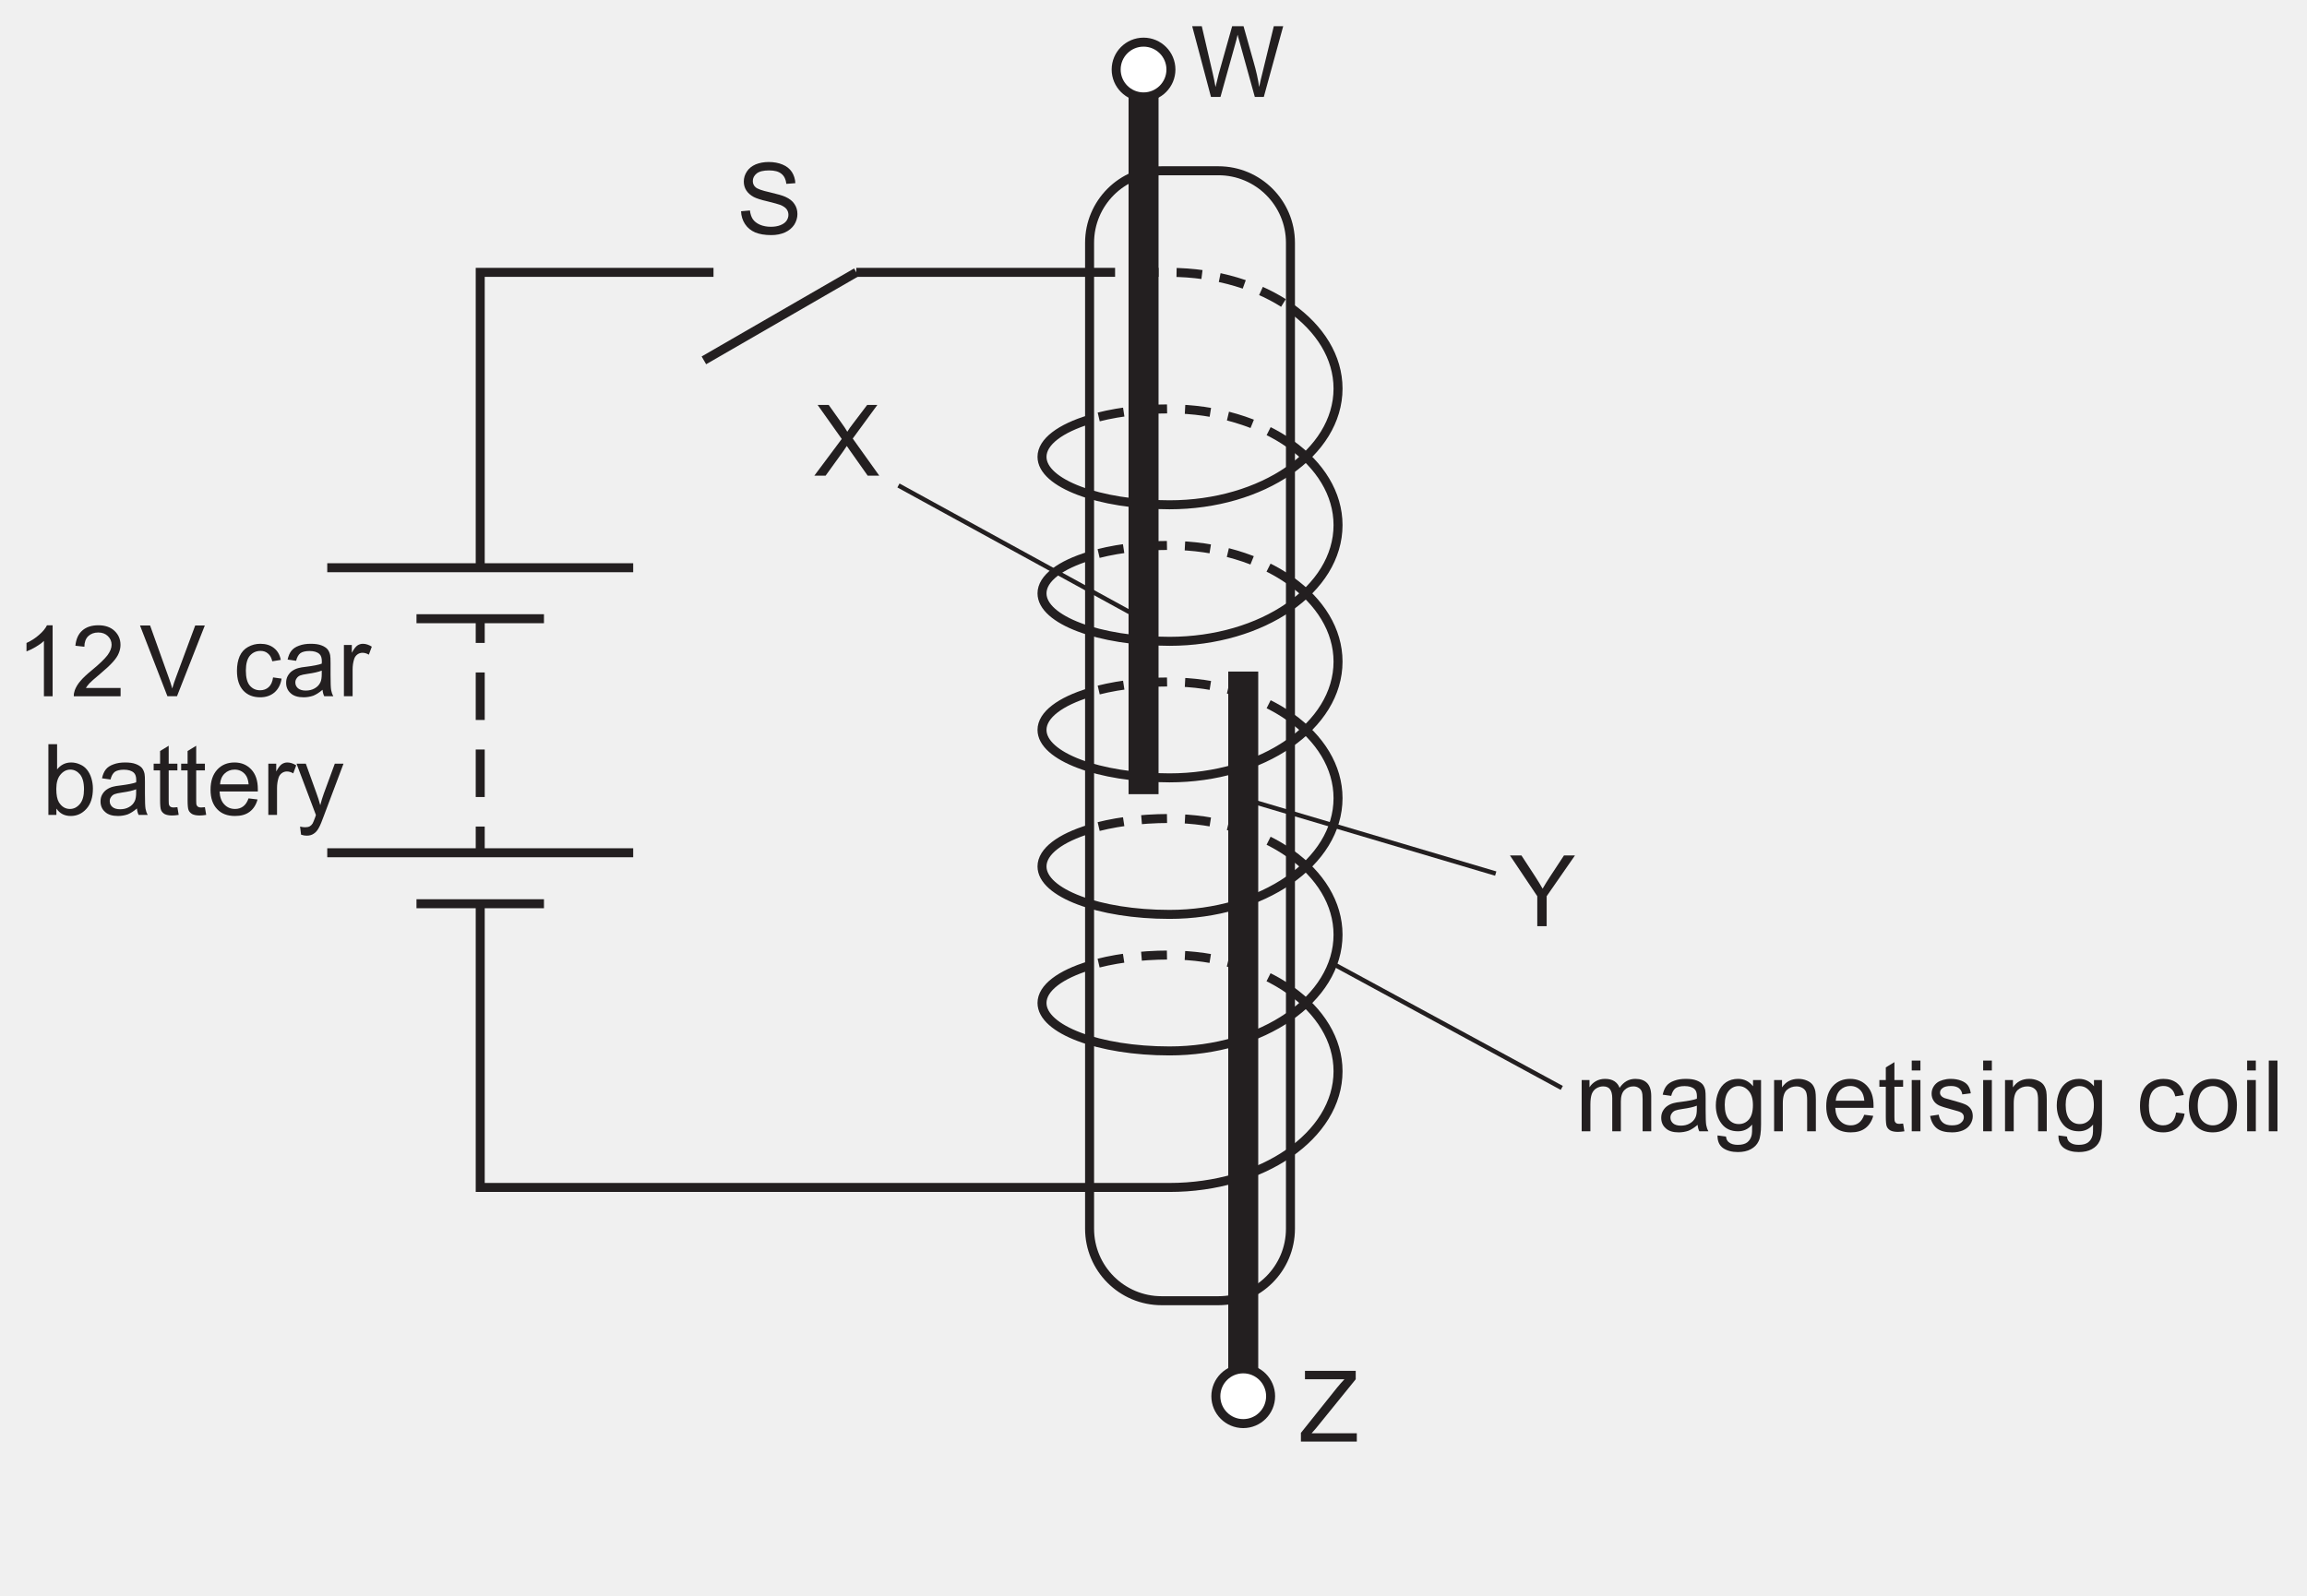
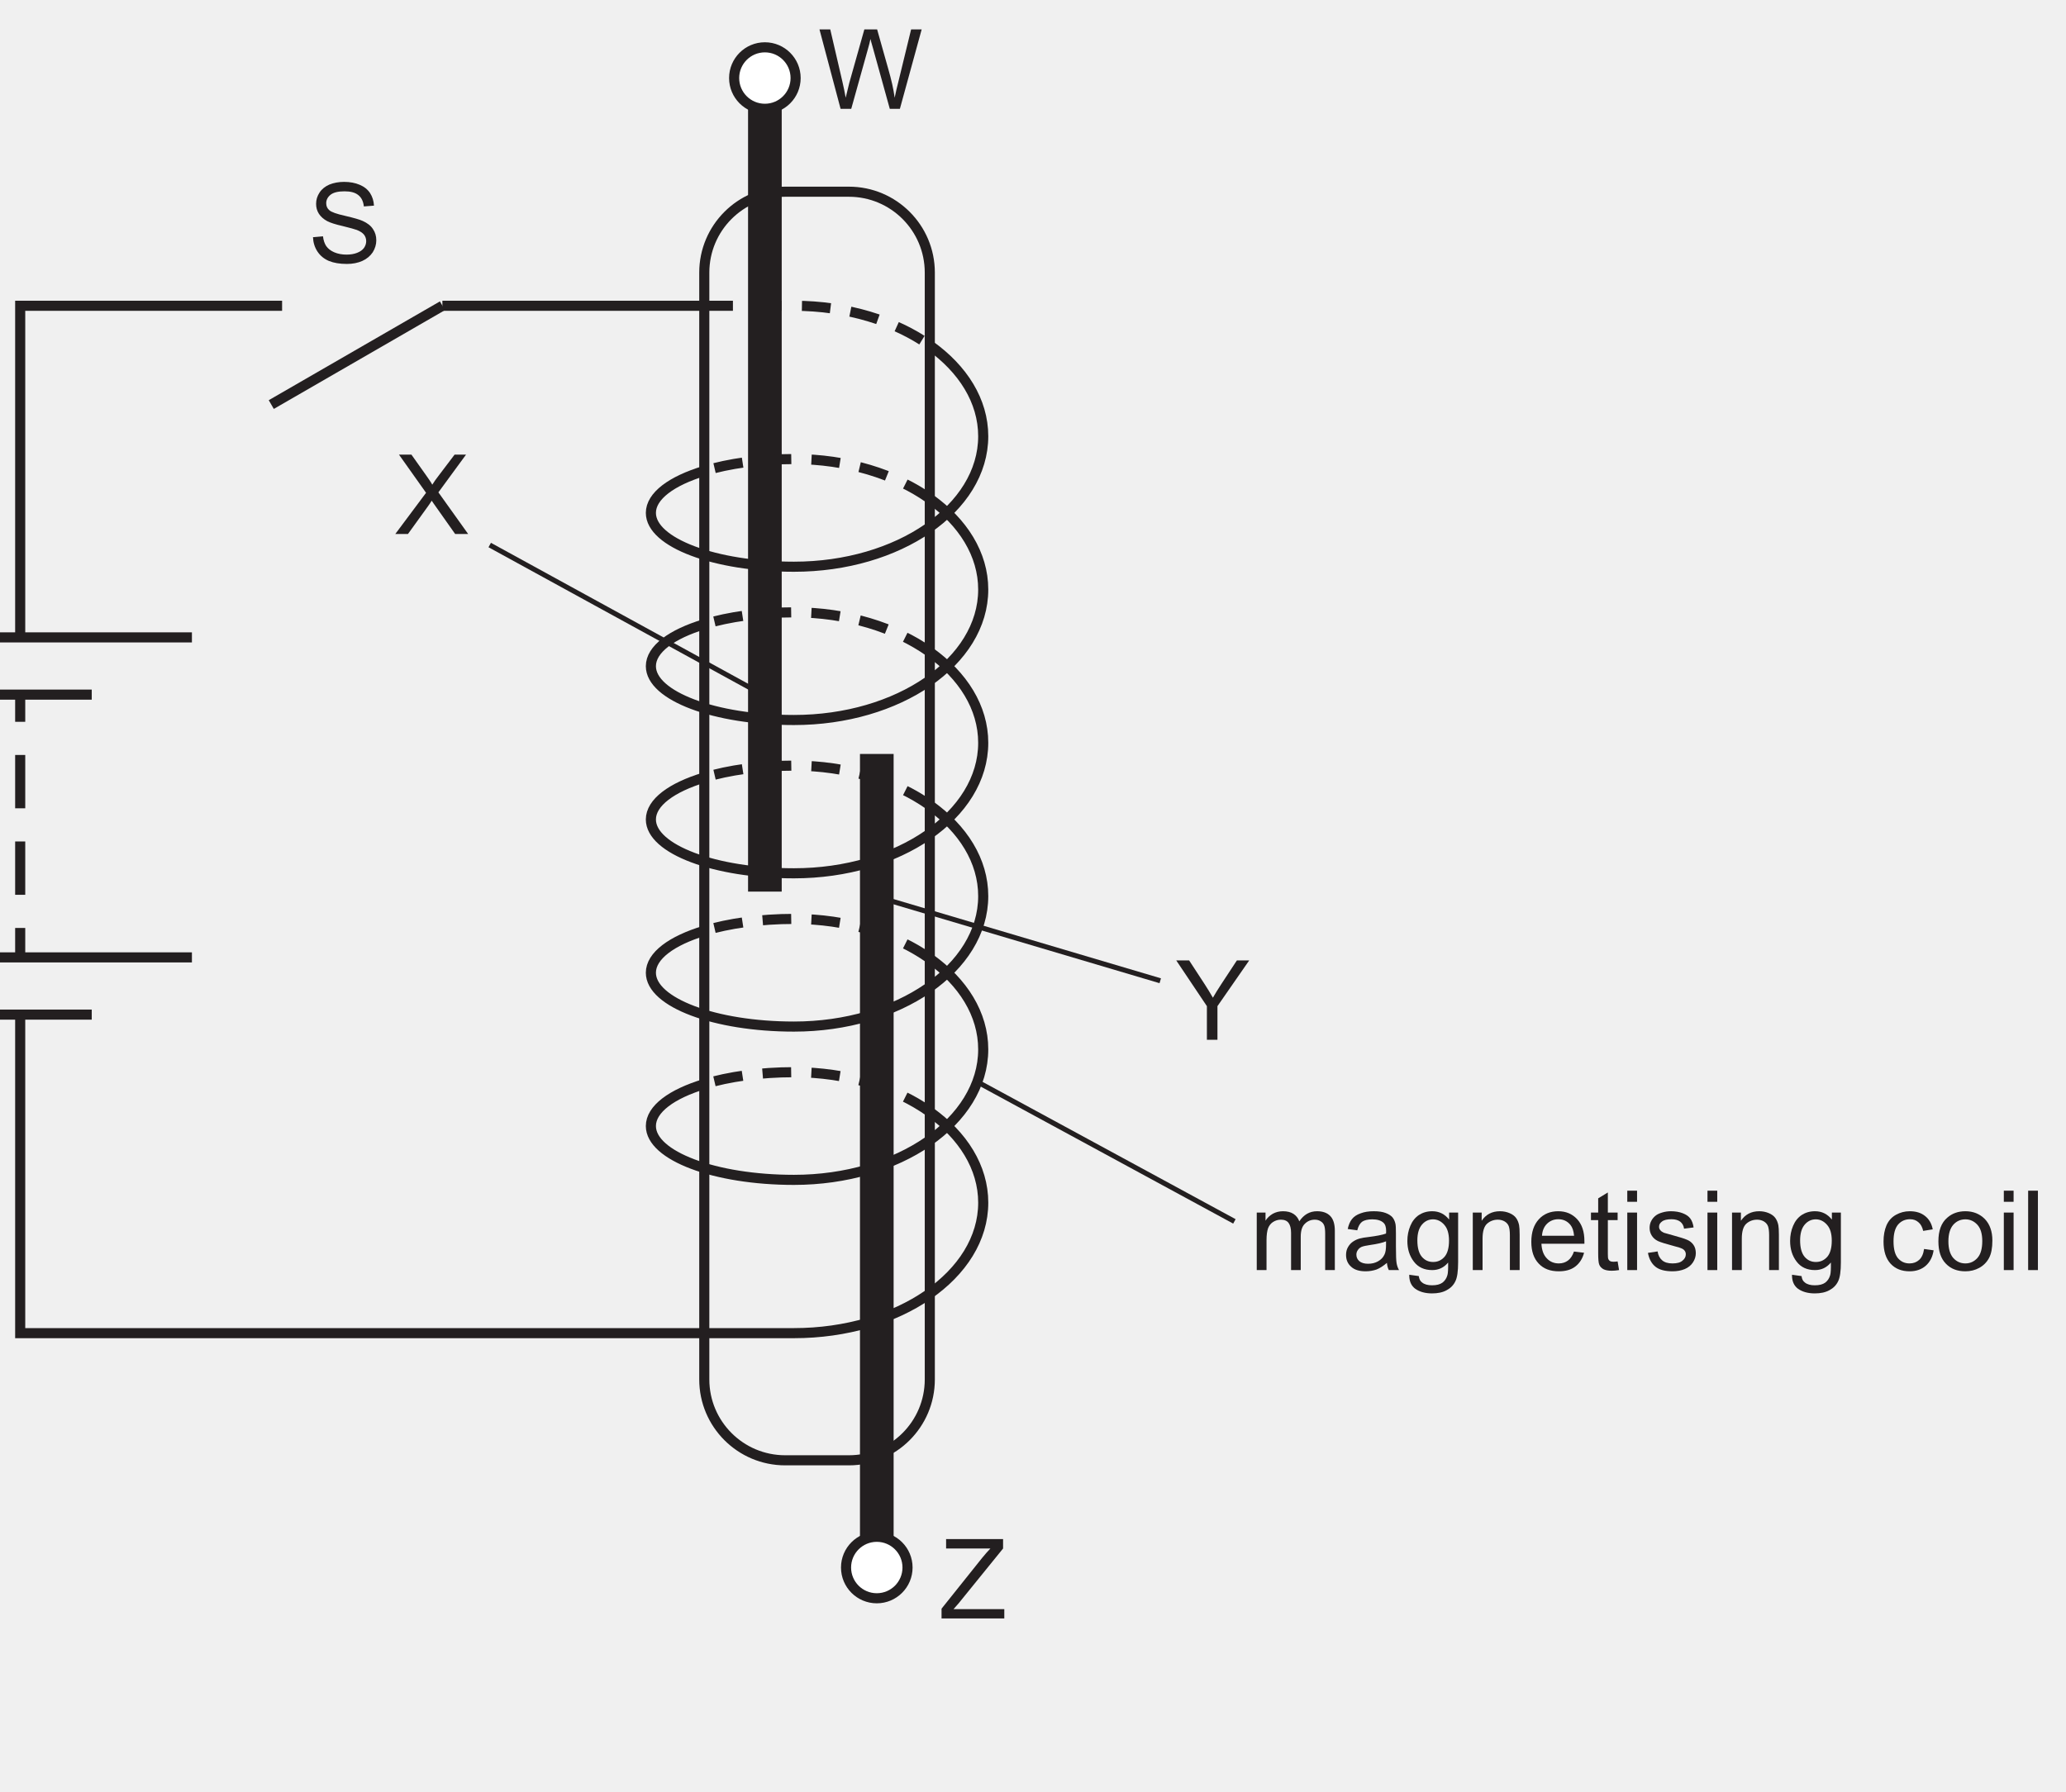
- <svg xmlns="http://www.w3.org/2000/svg" xmlns:xlink="http://www.w3.org/1999/xlink" data-id="0625_2022ON_41_q07_fig7-2" data-width-mm="90.49" data-height-mm="62.61" data-measure="false" data-source="0625/41 ON 2022 p14" version="1.1" width="256.5" height="177.480" viewBox="0 0 256.5 177.480">
+ <svg xmlns="http://www.w3.org/2000/svg" xmlns:xlink="http://www.w3.org/1999/xlink" data-id="0625_2022ON_41_q07_fig7-2" data-width-mm="72.18" data-height-mm="62.61" data-measure="false" data-source="0625/41 ON 2022 p14" version="1.1" width="204.606" height="177.480" viewBox="0 0 204.606 177.480">
  <defs>
    <clipPath id="clip_1">
-       <path transform="matrix(1,0,0,-1,-267.499,677.389)" d="M267.5 499.909H524V677.39H267.5Z" />
+       <path transform="matrix(1,0,0,-1,-318.893,677.389)" d="M318.893 499.909H523.500V677.39H318.893Z" />
    </clipPath>
    <clipPath id="clip_2">
-       <path transform="matrix(1,0,0,-1,-267.499,677.389)" d="M0 0H595.276V841.89H0Z" />
+       <path transform="matrix(1,0,0,-1,-318.893,677.389)" d="M0 0H595.276V841.89H0Z" />
    </clipPath>
    <clipPath id="clip_3">
-       <path transform="matrix(1,0,0,-1,-267.499,677.389)" d="M0 0H595.276V841.89H0Z" />
+       <path transform="matrix(1,0,0,-1,-318.893,677.389)" d="M0 0H595.276V841.89H0Z" />
    </clipPath>
    <clipPath id="clip_4">
-       <path transform="matrix(1,0,0,-1,-267.499,677.389)" d="M73.757 513.493H521.52V676.050H73.757Z" />
+       <path transform="matrix(1,0,0,-1,-318.893,677.389)" d="M73.757 513.493H521.52V676.050H73.757Z" />
    </clipPath>
    <clipPath id="clip_5">
-       <path transform="matrix(1,0,0,-1,-267.499,677.389)" d="M73.757 513.493H521.52V676.050H73.757Z" />
+       <path transform="matrix(1,0,0,-1,-318.893,677.389)" d="M73.757 513.493H521.52V676.050H73.757Z" />
    </clipPath>
    <clipPath id="clip_6">
-       <path transform="matrix(1,0,0,-1,-267.499,677.389)" d="M73.757 513.493H521.52V676.050H73.757Z" />
+       <path transform="matrix(1,0,0,-1,-318.893,677.389)" d="M73.757 513.493H521.52V676.050H73.757Z" />
    </clipPath>
    <clipPath id="clip_7">
-       <path transform="matrix(1,0,0,-1,-267.499,677.389)" d="M73.757 513.493H521.52V676.050H73.757Z" />
+       <path transform="matrix(1,0,0,-1,-318.893,677.389)" d="M73.757 513.493H521.52V676.050H73.757Z" />
    </clipPath>
    <clipPath id="clip_8">
-       <path transform="matrix(1,0,0,-1,-267.499,677.389)" d="M73.757 513.493H521.52V676.050H73.757Z" />
+       <path transform="matrix(1,0,0,-1,-318.893,677.389)" d="M73.757 513.493H521.52V676.050H73.757Z" />
    </clipPath>
    <path id="font_9_80" d="M.065 0V.518H.144V.445C.160 .471 .182 .491 .209 .507 .236 .522 .267 .530 .301 .530 .340 .530 .371 .522 .396 .506 .420 .490 .438 .468 .448 .439 .489 .5 .542 .530 .608 .530 .659 .530 .699 .516 .727 .487 .754 .459 .768 .415 .768 .355V0H.681V.326C.681 .361 .678 .387 .672 .402 .666 .418 .656 .430 .641 .439 .626 .449 .609 .454 .588 .454 .552 .454 .522 .441 .498 .417 .473 .393 .461 .354 .461 .301V0H.374V.336C.374 .375 .366 .405 .352 .424 .338 .444 .314 .454 .282 .454 .257 .454 .234 .447 .213 .434 .192 .421 .177 .402 .167 .377 .158 .352 .153 .316 .153 .269V0H.065Z" />
    <path id="font_9_68" d="M.404 .065C.371 .037 .340 .017 .310 .005 .280-.005 .247-.011 .213-.011 .156-.011 .112 .002 .082 .030 .051 .057 .036 .093 .036 .136 .036 .162 .041 .185 .053 .206 .065 .227 .080 .244 .098 .256 .117 .269 .138 .279 .162 .285 .179 .290 .205 .294 .240 .298 .311 .307 .363 .317 .396 .329 .397 .341 .397 .348 .397 .351 .397 .387 .389 .412 .372 .427 .350 .447 .316 .457 .272 .457 .231 .457 .200 .449 .180 .435 .161 .420 .146 .395 .137 .358L.051 .370C.059 .407 .071 .436 .089 .459 .107 .482 .133 .499 .167 .511 .201 .524 .240 .530 .285 .530 .329 .530 .365 .525 .393 .514 .420 .504 .441 .490 .454 .475 .467 .459 .476 .439 .481 .415 .484 .400 .485 .373 .485 .334V.217C.485 .135 .487 .084 .491 .062 .495 .040 .502 .019 .513 0H.421C.412 .018 .406 .040 .404 .065M.396 .259C.365 .246 .317 .235 .253 .226 .217 .221 .191 .215 .176 .209 .161 .202 .150 .193 .142 .180 .133 .168 .129 .154 .129 .139 .129 .115 .138 .096 .156 .080 .174 .065 .200 .057 .234 .057 .268 .057 .298 .064 .324 .079 .351 .094 .370 .114 .382 .140 .392 .160 .396 .189 .396 .227V.259Z" />
    <path id="font_9_74" d="M.049-.042 .135-.054C.138-.081 .148-.100 .165-.112 .186-.129 .216-.137 .254-.137 .295-.137 .326-.129 .348-.113 .370-.096 .385-.074 .393-.044 .398-.026 .400 .010 .399 .068 .361 .022 .313 0 .256 0 .185 0 .129 .025 .090 .077 .051 .128 .032 .190 .032 .262 .032 .311 .041 .357 .059 .399 .076 .440 .102 .473 .136 .496 .170 .518 .210 .530 .256 .530 .318 .530 .368 .505 .408 .455V.518H.489V.070C.489-.010 .481-.068 .464-.101 .448-.135 .422-.162 .386-.181 .350-.201 .306-.210 .254-.210 .193-.210 .143-.196 .104-.169 .066-.141 .048-.099 .049-.042M.122 .268C.122 .200 .136 .151 .163 .119 .190 .088 .223 .073 .264 .073 .305 .073 .338 .088 .366 .119 .393 .150 .407 .199 .407 .265 .407 .328 .393 .376 .364 .408 .336 .440 .302 .457 .263 .457 .224 .457 .190 .441 .163 .409 .136 .377 .122 .330 .122 .268Z" />
    <path id="font_9_81" d="M.065 0V.518H.145V.444C.183 .501 .238 .530 .310 .530 .341 .530 .370 .524 .396 .513 .422 .502 .442 .487 .455 .469 .468 .451 .477 .429 .482 .404 .485 .388 .487 .359 .487 .318V0H.399V.315C.399 .351 .395 .378 .389 .395 .382 .413 .370 .427 .352 .438 .335 .448 .314 .454 .291 .454 .254 .454 .221 .442 .194 .418 .167 .394 .153 .349 .153 .283V0H.065Z" />
    <path id="font_9_72" d="M.420 .167 .511 .156C.497 .103 .470 .061 .432 .032 .393 .002 .343-.011 .283-.011 .207-.011 .147 .011 .103 .058 .058 .105 .036 .170 .036 .254 .036 .342 .059 .409 .104 .458 .148 .506 .207 .530 .278 .530 .348 .530 .404 .506 .448 .459 .492 .412 .514 .346 .514 .260 .514 .255 .514 .247 .514 .237H.127C.130 .180 .146 .136 .175 .106 .204 .075 .240 .060 .284 .060 .316 .060 .343 .069 .366 .086 .389 .103 .407 .130 .420 .167M.132 .309H.421C.417 .353 .406 .385 .388 .407 .360 .441 .324 .458 .279 .458 .239 .458 .205 .444 .177 .417 .150 .390 .135 .354 .132 .309Z" />
    <path id="font_9_87" d="M.257 .078 .270 .000C.245-.004 .223-.006 .204-.006 .172-.006 .147-.001 .129 .008 .112 .018 .099 .031 .092 .048 .085 .064 .082 .099 .082 .151V.450H.017V.518H.082V.646L.169 .699V.518H.257V.450H.169V.146C.169 .121 .170 .105 .174 .098 .177 .091 .182 .085 .189 .081 .196 .077 .206 .075 .219 .075 .229 .075 .241 .076 .257 .078Z" />
    <path id="font_9_76" d="M.066 .615V.715H.154V.615H.066M.066 0V.518H.154V0H.066Z" />
    <path id="font_9_86" d="M.030 .155 .117 .168C.122 .133 .136 .107 .158 .088 .180 .069 .211 .060 .251 .060 .292 .060 .322 .068 .341 .085 .361 .101 .371 .120 .371 .143 .371 .162 .362 .178 .345 .189 .333 .197 .303 .207 .255 .219 .190 .236 .146 .250 .121 .261 .096 .273 .077 .290 .064 .311 .051 .332 .045 .355 .045 .380 .045 .403 .050 .425 .061 .445 .071 .464 .086 .481 .104 .494 .118 .504 .136 .512 .160 .519 .184 .526 .209 .530 .236 .530 .277 .530 .312 .524 .343 .512 .374 .500 .396 .485 .411 .465 .426 .445 .436 .418 .441 .384L.355 .373C.352 .399 .340 .420 .322 .435 .303 .450 .276 .458 .242 .458 .202 .458 .173 .451 .156 .437 .138 .424 .130 .409 .130 .391 .130 .379 .133 .369 .141 .360 .148 .350 .159 .343 .174 .336 .183 .333 .209 .326 .252 .314 .314 .297 .357 .284 .382 .273 .407 .263 .426 .247 .440 .227 .454 .207 .461 .182 .461 .152 .461 .123 .452 .095 .435 .069 .418 .043 .394 .023 .361 .009 .329-.004 .293-.011 .252-.011 .185-.011 .133 .002 .098 .030 .063 .058 .040 .100 .030 .155Z" />
    <path id="font_9_3" d="" />
    <path id="font_9_70" d="M.404 .190 .490 .178C.481 .119 .457 .072 .418 .038 .379 .005 .331-.011 .274-.011 .203-.011 .146 .011 .103 .057 .060 .104 .039 .170 .039 .257 .039 .313 .048 .362 .066 .404 .085 .446 .113 .477 .151 .498 .189 .519 .230 .530 .275 .530 .331 .530 .377 .516 .413 .487 .449 .459 .472 .419 .482 .367L.396 .353C.388 .388 .374 .414 .353 .431 .333 .449 .308 .458 .278 .458 .234 .458 .198 .442 .170 .410 .143 .378 .129 .328 .129 .259 .129 .190 .142 .139 .169 .107 .196 .076 .230 .060 .273 .060 .308 .060 .337 .071 .360 .092 .383 .113 .398 .146 .404 .190Z" />
    <path id="font_9_82" d="M.033 .259C.033 .355 .059 .426 .113 .472 .157 .511 .212 .530 .276 .530 .347 .530 .405 .506 .451 .460 .496 .413 .519 .348 .519 .266 .519 .199 .509 .147 .489 .109 .468 .070 .439 .041 .401 .020 .363-.001 .321-.011 .276-.011 .203-.011 .145 .011 .100 .058 .055 .104 .033 .171 .033 .259M.123 .259C.123 .192 .138 .143 .166 .110 .195 .077 .232 .060 .276 .060 .319 .060 .356 .077 .385 .110 .414 .143 .428 .194 .428 .261 .428 .326 .414 .374 .385 .407 .355 .440 .319 .457 .276 .457 .232 .457 .195 .440 .166 .407 .138 .374 .123 .325 .123 .259Z" />
    <path id="font_9_79" d="M.063 0V.715H.151V0H.063Z" />
-     <path id="font_9_20" d="M.372 0H.284V.560C.263 .539 .235 .519 .201 .499 .167 .479 .136 .464 .108 .454V.539C.158 .562 .201 .590 .237 .623 .274 .655 .300 .687 .315 .718H.372V0Z" />
-     <path id="font_9_21" d="M.503 .084V0H.030C.029 .021 .033 .041 .040 .061 .052 .093 .071 .125 .098 .156 .124 .187 .163 .223 .213 .264 .291 .328 .343 .379 .371 .416 .398 .453 .412 .488 .412 .521 .412 .556 .399 .585 .374 .609 .349 .633 .317 .645 .277 .645 .235 .645 .201 .632 .175 .607 .150 .582 .137 .546 .137 .501L.046 .511C.053 .579 .076 .630 .116 .665 .157 .701 .211 .718 .279 .718 .347 .718 .402 .699 .442 .661 .482 .623 .502 .576 .502 .520 .502 .491 .496 .463 .484 .435 .473 .407 .453 .378 .426 .348 .399 .317 .354 .275 .291 .222 .238 .178 .204 .148 .189 .132 .174 .116 .162 .100 .152 .084H.503Z" />
-     <path id="font_9_57" d="M.281 0 .004 .715H.106L.292 .195C.307 .154 .320 .115 .330 .078 .341 .117 .354 .156 .369 .195L.562 .715H.659L.378 0H.281Z" />
-     <path id="font_9_85" d="M.064 0V.518H.144V.439C.164 .476 .182 .500 .199 .512 .217 .524 .235 .530 .256 .530 .285 .530 .316 .520 .346 .501L.316 .420C.294 .433 .273 .439 .251 .439 .232 .439 .215 .433 .200 .422 .184 .410 .173 .394 .167 .374 .157 .342 .152 .308 .152 .271V0H.064Z" />
-     <path id="font_9_69" d="M.146 0H.065V.715H.153V.460C.190 .506 .237 .530 .295 .530 .327 .530 .357 .523 .385 .510 .414 .498 .437 .480 .456 .456 .474 .433 .489 .405 .499 .372 .509 .339 .515 .304 .515 .267 .515 .178 .493 .109 .449 .061 .405 .012 .352-.011 .291-.011 .229-.011 .181 .013 .146 .064V0M.145 .263C.145 .201 .154 .156 .171 .128 .199 .083 .236 .060 .283 .060 .322 .060 .355 .077 .383 .110 .411 .143 .425 .193 .425 .259 .425 .327 .411 .377 .385 .409 .358 .441 .325 .458 .287 .458 .249 .458 .215 .441 .187 .407 .159 .374 .145 .326 .145 .263Z" />
-     <path id="font_9_92" d="M.062-.200 .052-.118C.071-.123 .088-.125 .102-.125 .122-.125 .137-.122 .149-.116 .161-.109 .170-.100 .178-.088 .183-.080 .192-.058 .205-.023 .206-.018 .209-.011 .212-.001L.016 .518H.110L.218 .218C.232 .180 .245 .140 .256 .098 .266 .138 .278 .177 .292 .216L.403 .518H.491L.293-.008C.272-.065 .256-.105 .244-.126 .229-.155 .211-.177 .190-.190 .170-.204 .146-.210 .118-.210 .101-.210 .082-.207 .062-.200Z" />
    <clipPath id="clip_10">
-       <path transform="matrix(1,0,0,-1,-267.499,677.389)" d="M73.757 513.493H521.52V676.050H73.757Z" />
+       <path transform="matrix(1,0,0,-1,-318.893,677.389)" d="M73.757 513.493H521.52V676.050H73.757Z" />
    </clipPath>
    <path id="font_9_58" d="M.202 0 .012 .715H.109L.218 .246C.229 .197 .240 .148 .248 .100 .266 .176 .277 .220 .280 .232L.416 .715H.531L.633 .353C.659 .263 .678 .179 .689 .100 .698 .145 .710 .197 .725 .255L.837 .715H.932L.736 0H.645L.494 .545C.481 .591 .473 .618 .471 .629 .464 .596 .457 .568 .450 .545L.298 0H.202Z" />
    <path id="font_9_61" d="M.020 0V.088L.386 .546C.412 .578 .437 .606 .460 .630H.061V.715H.574V.630L.172 .134 .128 .084H.585V0H.020Z" />
    <path id="font_9_54" d="M.044 .230 .134 .238C.138 .202 .148 .173 .163 .150 .179 .127 .203 .108 .235 .094 .268 .080 .305 .073 .345 .073 .381 .073 .413 .078 .441 .089 .469 .100 .489 .114 .503 .133 .516 .152 .523 .172 .523 .194 .523 .217 .516 .236 .503 .253 .490 .269 .469 .283 .439 .295 .420 .302 .377 .314 .312 .330 .246 .345 .200 .360 .173 .374 .139 .392 .114 .415 .097 .441 .080 .468 .072 .497 .072 .530 .072 .567 .082 .600 .103 .632 .123 .663 .153 .687 .192 .704 .232 .720 .276 .728 .324 .728 .377 .728 .424 .719 .464 .702 .505 .685 .536 .660 .558 .627 .579 .594 .591 .556 .593 .514L.502 .507C.497 .552 .481 .586 .452 .609 .424 .632 .383 .643 .328 .643 .270 .643 .229 .633 .202 .612 .176 .591 .163 .565 .163 .536 .163 .510 .172 .489 .191 .473 .209 .456 .257 .439 .334 .422 .411 .404 .464 .389 .492 .376 .534 .357 .565 .333 .584 .303 .604 .274 .614 .240 .614 .202 .614 .164 .603 .128 .582 .094 .560 .061 .528 .034 .488 .016 .447-.002 .401-.011 .350-.011 .285-.011 .231-.002 .187 .016 .143 .035 .109 .063 .084 .101 .059 .139 .046 .182 .044 .230Z" />
    <path id="font_9_59" d="M.004 0 .281 .371 .037 .715H.149L.279 .532C.306 .494 .326 .465 .337 .444 .353 .470 .372 .497 .394 .525L.538 .715H.641L.392 .375 .660 0H.543L.363 .255C.353 .269 .342 .284 .332 .300 .316 .275 .304 .257 .297 .248L.118 0H.004Z" />
    <path id="font_9_60" d="M.278 0V.303L.002 .715H.118L.259 .499C.285 .459 .309 .419 .332 .379 .353 .416 .379 .458 .410 .505L.548 .715H.659L.373 .303V0H.278Z" />
  </defs>
  <g clip-path="url(#clip_1)">
    <g clip-path="url(#clip_2)">
      <g clip-path="url(#clip_3)" />
      <g clip-path="url(#clip_4)" />
      <g clip-path="url(#clip_5)">
-         <path transform="matrix(1,0,0,-1,-106.561,7.733)" stroke-width="1" stroke-linecap="butt" stroke-miterlimit="10" stroke-linejoin="miter" fill="none" stroke="#231f20" d="M0 0C0-1.681-1.363-3.045-3.045-3.045-4.726-3.045-6.089-1.681-6.089 0-6.089 1.681-4.726 3.045-3.045 3.045-1.363 3.045 0 1.681 0 0Z" />
-         <path transform="matrix(1,0,0,-1,135.465,144.658)" stroke-width="1" stroke-linecap="butt" stroke-miterlimit="4" stroke-linejoin="miter" fill="none" stroke="#231f20" d="M0 0H-6.31C-10.735 0-14.322 3.587-14.322 8.012V117.655C-14.322 122.08-10.735 125.667-6.31 125.667H0C4.425 125.667 8.012 122.08 8.012 117.655V8.012C8.012 3.587 4.425 0 0 0Z" />
-         <path transform="matrix(1,0,0,-1,-267.499,677.389)" d="M396.31 589.066H392.977V667.066H396.31Z" fill="#231f20" />
-         <path transform="matrix(1,0,0,-1,130.188,7.732)" d="M0 0C0-1.681-1.363-3.045-3.045-3.045-4.726-3.045-6.089-1.681-6.089 0-6.089 1.681-4.726 3.045-3.045 3.045-1.363 3.045 0 1.681 0 0" fill="#ffffff" />
-         <path transform="matrix(1,0,0,-1,130.188,7.732)" stroke-width="1" stroke-linecap="butt" stroke-miterlimit="10" stroke-linejoin="miter" fill="none" stroke="#231f20" d="M0 0C0-1.681-1.363-3.045-3.045-3.045-4.726-3.045-6.089-1.681-6.089 0-6.089 1.681-4.726 3.045-3.045 3.045-1.363 3.045 0 1.681 0 0Z" />
-         <path transform="matrix(1,0,0,-1,-267.499,677.389)" d="M404.06 602.702H407.393V524.702H404.06Z" fill="#231f20" />
-         <path transform="matrix(1,0,0,-1,135.182,155.280)" d="M0 0C0 1.681 1.363 3.045 3.045 3.045 4.726 3.045 6.089 1.681 6.089 0 6.089-1.681 4.726-3.045 3.045-3.045 1.363-3.045 0-1.681 0 0" fill="#ffffff" />
-         <path transform="matrix(1,0,0,-1,135.182,155.280)" stroke-width="1" stroke-linecap="butt" stroke-miterlimit="10" stroke-linejoin="miter" fill="none" stroke="#231f20" d="M0 0C0 1.681 1.363 3.045 3.045 3.045 4.726 3.045 6.089 1.681 6.089 0 6.089-1.681 4.726-3.045 3.045-3.045 1.363-3.045 0-1.681 0 0Z" />
-         <path transform="matrix(1,0,0,-1,121.144,30.290)" stroke-width="1" stroke-linecap="butt" stroke-dasharray="2.835,2" stroke-miterlimit="10" stroke-linejoin="miter" fill="none" stroke="#231f20" d="M0 0H8.877C14.157 0 18.927-1.505 22.335-3.927" />
-         <path transform="matrix(1,0,0,-1,121.143,46.651)" stroke-width="1" stroke-linecap="butt" stroke-miterlimit="10" stroke-linejoin="miter" fill="none" stroke="#231f20" d="M0 0C-3.226-.977-5.289-2.476-5.289-4.156-5.289-7.101 1.053-9.489 8.878-9.489 19.231-9.489 27.624-3.702 27.624 3.436 27.624 6.934 25.609 10.107 22.336 12.434" />
-         <path transform="matrix(1,0,0,-1,143.483,49.405)" stroke-width="1" stroke-linecap="butt" stroke-dasharray="2.835,2" stroke-miterlimit="10" stroke-linejoin="miter" fill="none" stroke="#231f20" d="M0 0C-3.408 2.424-8.18 3.931-13.463 3.931-16.824 3.931-19.912 3.49-22.341 2.754" />
-         <path transform="matrix(1,0,0,-1,121.143,61.835)" stroke-width="1" stroke-linecap="butt" stroke-miterlimit="10" stroke-linejoin="miter" fill="none" stroke="#231f20" d="M0 0C-3.226-.977-5.289-2.476-5.289-4.156-5.289-7.101 1.053-9.489 8.878-9.489 19.231-9.489 27.624-3.702 27.624 3.436 27.624 6.932 25.611 10.104 22.341 12.43" />
-         <path transform="matrix(1,0,0,-1,143.473,64.582)" stroke-width="1" stroke-linecap="butt" stroke-dasharray="2.835,2" stroke-miterlimit="10" stroke-linejoin="miter" fill="none" stroke="#231f20" d="M0 0C-3.407 2.42-8.175 3.924-13.453 3.924-16.814 3.924-19.902 3.483-22.331 2.747" />
-         <path transform="matrix(1,0,0,-1,121.143,77.020)" stroke-width="1" stroke-linecap="butt" stroke-miterlimit="10" stroke-linejoin="miter" fill="none" stroke="#231f20" d="M0 0C-3.226-.977-5.289-2.476-5.289-4.156-5.289-7.101 1.053-9.489 8.878-9.489 19.231-9.489 27.624-3.702 27.624 3.436 27.624 6.936 25.607 10.11 22.331 12.437" />
-         <path transform="matrix(1,0,0,-1,143.483,79.774)" stroke-width="1" stroke-linecap="butt" stroke-dasharray="2.835,2" stroke-miterlimit="10" stroke-linejoin="miter" fill="none" stroke="#231f20" d="M0 0C-3.408 2.424-8.18 3.931-13.463 3.931-16.824 3.931-19.912 3.49-22.341 2.754" />
-         <path transform="matrix(1,0,0,-1,121.143,92.204)" stroke-width="1" stroke-linecap="butt" stroke-miterlimit="10" stroke-linejoin="miter" fill="none" stroke="#231f20" d="M0 0C-3.226-.977-5.289-2.476-5.289-4.156-5.289-7.101 1.053-9.489 8.878-9.489 19.231-9.489 27.624-3.702 27.624 3.436 27.624 6.932 25.611 10.104 22.341 12.43" />
-         <path transform="matrix(1,0,0,-1,143.478,94.955)" stroke-width="1" stroke-linecap="butt" stroke-dasharray="2.835,2" stroke-miterlimit="10" stroke-linejoin="miter" fill="none" stroke="#231f20" d="M0 0C-3.407 2.422-8.178 3.927-13.458 3.927-16.819 3.927-19.907 3.487-22.336 2.751" />
-         <path transform="matrix(1,0,0,-1,121.143,107.389)" stroke-width="1" stroke-linecap="butt" stroke-miterlimit="10" stroke-linejoin="miter" fill="none" stroke="#231f20" d="M0 0C-3.226-.977-5.289-2.476-5.289-4.156-5.289-7.101 1.053-9.489 8.878-9.489 19.231-9.489 27.624-3.702 27.624 3.436 27.624 6.934 25.609 10.107 22.336 12.434" />
-         <path transform="matrix(1,0,0,-1,143.473,110.136)" stroke-width="1" stroke-linecap="butt" stroke-dasharray="2.835,2" stroke-miterlimit="10" stroke-linejoin="miter" fill="none" stroke="#231f20" d="M0 0C-3.407 2.42-8.175 3.924-13.453 3.924-16.814 3.924-19.902 3.483-22.331 2.747" />
-         <path transform="matrix(1,0,0,-1,95.206,30.290)" stroke-width="1" stroke-linecap="butt" stroke-miterlimit="4" stroke-linejoin="miter" fill="none" stroke="#231f20" d="M0 0H25.937" />
-         <path transform="matrix(1,0,0,-1,53.393,63.140)" stroke-width="1" stroke-linecap="butt" stroke-miterlimit="4" stroke-linejoin="miter" fill="none" stroke="#231f20" d="M0 0V32.85H25.937" />
-         <path transform="matrix(1,0,0,-1,70.401,63.140)" stroke-width="1" stroke-linecap="butt" stroke-miterlimit="4" stroke-linejoin="miter" fill="none" stroke="#231f20" d="M0 0H-34.016" />
-         <path transform="matrix(1,0,0,-1,60.480,68.81)" stroke-width="1" stroke-linecap="butt" stroke-miterlimit="4" stroke-linejoin="miter" fill="none" stroke="#231f20" d="M0 0H-14.173" />
-         <path transform="matrix(1,0,0,-1,53.393,100.508)" stroke-width="1" stroke-linecap="butt" stroke-miterlimit="4" stroke-linejoin="miter" fill="none" stroke="#231f20" d="M0 0V-31.554H76.627C86.98-31.554 95.374-25.767 95.374-18.629 95.374-15.13 93.356-11.955 90.08-9.628" />
-         <path transform="matrix(1,0,0,-1,70.401,94.839)" stroke-width="1" stroke-linecap="butt" stroke-miterlimit="4" stroke-linejoin="miter" fill="none" stroke="#231f20" d="M0 0H-34.016" />
-         <path transform="matrix(1,0,0,-1,60.480,100.508)" stroke-width="1" stroke-linecap="butt" stroke-miterlimit="4" stroke-linejoin="miter" fill="none" stroke="#231f20" d="M0 0H-14.174" />
-         <path transform="matrix(1,0,0,-1,53.393,68.929)" stroke-width="1" stroke-linecap="butt" stroke-miterlimit="4" stroke-linejoin="miter" fill="none" stroke="#231f20" d="M0 0V-2.573" />
-         <path transform="matrix(1,0,0,-1,53.393,74.787)" stroke-width="1" stroke-linecap="butt" stroke-miterlimit="4" stroke-linejoin="miter" fill="none" stroke="#231f20" d="M0 0V-5.283" />
-         <path transform="matrix(1,0,0,-1,53.393,83.356)" stroke-width="1" stroke-linecap="butt" stroke-miterlimit="4" stroke-linejoin="miter" fill="none" stroke="#231f20" d="M0 0V-5.283" />
-         <path transform="matrix(1,0,0,-1,53.393,91.924)" stroke-width="1" stroke-linecap="butt" stroke-miterlimit="4" stroke-linejoin="miter" fill="none" stroke="#231f20" d="M0 0V-2.755" />
+         <path transform="matrix(1,0,0,-1,-157.955,7.733)" stroke-width="1" stroke-linecap="butt" stroke-miterlimit="10" stroke-linejoin="miter" fill="none" stroke="#231f20" d="M0 0C0-1.681-1.363-3.045-3.045-3.045-4.726-3.045-6.089-1.681-6.089 0-6.089 1.681-4.726 3.045-3.045 3.045-1.363 3.045 0 1.681 0 0Z" />
+         <path transform="matrix(1,0,0,-1,84.071,144.658)" stroke-width="1" stroke-linecap="butt" stroke-miterlimit="4" stroke-linejoin="miter" fill="none" stroke="#231f20" d="M0 0H-6.31C-10.735 0-14.322 3.587-14.322 8.012V117.655C-14.322 122.08-10.735 125.667-6.31 125.667H0C4.425 125.667 8.012 122.08 8.012 117.655V8.012C8.012 3.587 4.425 0 0 0Z" />
+         <path transform="matrix(1,0,0,-1,-318.893,677.389)" d="M396.31 589.066H392.977V667.066H396.31Z" fill="#231f20" />
+         <path transform="matrix(1,0,0,-1,78.794,7.732)" d="M0 0C0-1.681-1.363-3.045-3.045-3.045-4.726-3.045-6.089-1.681-6.089 0-6.089 1.681-4.726 3.045-3.045 3.045-1.363 3.045 0 1.681 0 0" fill="#ffffff" />
+         <path transform="matrix(1,0,0,-1,78.794,7.732)" stroke-width="1" stroke-linecap="butt" stroke-miterlimit="10" stroke-linejoin="miter" fill="none" stroke="#231f20" d="M0 0C0-1.681-1.363-3.045-3.045-3.045-4.726-3.045-6.089-1.681-6.089 0-6.089 1.681-4.726 3.045-3.045 3.045-1.363 3.045 0 1.681 0 0Z" />
+         <path transform="matrix(1,0,0,-1,-318.893,677.389)" d="M404.06 602.702H407.393V524.702H404.06Z" fill="#231f20" />
+         <path transform="matrix(1,0,0,-1,83.788,155.280)" d="M0 0C0 1.681 1.363 3.045 3.045 3.045 4.726 3.045 6.089 1.681 6.089 0 6.089-1.681 4.726-3.045 3.045-3.045 1.363-3.045 0-1.681 0 0" fill="#ffffff" />
+         <path transform="matrix(1,0,0,-1,83.788,155.280)" stroke-width="1" stroke-linecap="butt" stroke-miterlimit="10" stroke-linejoin="miter" fill="none" stroke="#231f20" d="M0 0C0 1.681 1.363 3.045 3.045 3.045 4.726 3.045 6.089 1.681 6.089 0 6.089-1.681 4.726-3.045 3.045-3.045 1.363-3.045 0-1.681 0 0Z" />
+         <path transform="matrix(1,0,0,-1,69.750,30.290)" stroke-width="1" stroke-linecap="butt" stroke-dasharray="2.835,2" stroke-miterlimit="10" stroke-linejoin="miter" fill="none" stroke="#231f20" d="M0 0H8.877C14.157 0 18.927-1.505 22.335-3.927" />
+         <path transform="matrix(1,0,0,-1,69.749,46.651)" stroke-width="1" stroke-linecap="butt" stroke-miterlimit="10" stroke-linejoin="miter" fill="none" stroke="#231f20" d="M0 0C-3.226-.977-5.289-2.476-5.289-4.156-5.289-7.101 1.053-9.489 8.878-9.489 19.231-9.489 27.624-3.702 27.624 3.436 27.624 6.934 25.609 10.107 22.336 12.434" />
+         <path transform="matrix(1,0,0,-1,92.089,49.405)" stroke-width="1" stroke-linecap="butt" stroke-dasharray="2.835,2" stroke-miterlimit="10" stroke-linejoin="miter" fill="none" stroke="#231f20" d="M0 0C-3.408 2.424-8.18 3.931-13.463 3.931-16.824 3.931-19.912 3.49-22.341 2.754" />
+         <path transform="matrix(1,0,0,-1,69.749,61.835)" stroke-width="1" stroke-linecap="butt" stroke-miterlimit="10" stroke-linejoin="miter" fill="none" stroke="#231f20" d="M0 0C-3.226-.977-5.289-2.476-5.289-4.156-5.289-7.101 1.053-9.489 8.878-9.489 19.231-9.489 27.624-3.702 27.624 3.436 27.624 6.932 25.611 10.104 22.341 12.43" />
+         <path transform="matrix(1,0,0,-1,92.080,64.582)" stroke-width="1" stroke-linecap="butt" stroke-dasharray="2.835,2" stroke-miterlimit="10" stroke-linejoin="miter" fill="none" stroke="#231f20" d="M0 0C-3.407 2.42-8.175 3.924-13.453 3.924-16.814 3.924-19.902 3.483-22.331 2.747" />
+         <path transform="matrix(1,0,0,-1,69.749,77.020)" stroke-width="1" stroke-linecap="butt" stroke-miterlimit="10" stroke-linejoin="miter" fill="none" stroke="#231f20" d="M0 0C-3.226-.977-5.289-2.476-5.289-4.156-5.289-7.101 1.053-9.489 8.878-9.489 19.231-9.489 27.624-3.702 27.624 3.436 27.624 6.936 25.607 10.11 22.331 12.437" />
+         <path transform="matrix(1,0,0,-1,92.089,79.774)" stroke-width="1" stroke-linecap="butt" stroke-dasharray="2.835,2" stroke-miterlimit="10" stroke-linejoin="miter" fill="none" stroke="#231f20" d="M0 0C-3.408 2.424-8.18 3.931-13.463 3.931-16.824 3.931-19.912 3.49-22.341 2.754" />
+         <path transform="matrix(1,0,0,-1,69.749,92.204)" stroke-width="1" stroke-linecap="butt" stroke-miterlimit="10" stroke-linejoin="miter" fill="none" stroke="#231f20" d="M0 0C-3.226-.977-5.289-2.476-5.289-4.156-5.289-7.101 1.053-9.489 8.878-9.489 19.231-9.489 27.624-3.702 27.624 3.436 27.624 6.932 25.611 10.104 22.341 12.43" />
+         <path transform="matrix(1,0,0,-1,92.084,94.955)" stroke-width="1" stroke-linecap="butt" stroke-dasharray="2.835,2" stroke-miterlimit="10" stroke-linejoin="miter" fill="none" stroke="#231f20" d="M0 0C-3.407 2.422-8.178 3.927-13.458 3.927-16.819 3.927-19.907 3.487-22.336 2.751" />
+         <path transform="matrix(1,0,0,-1,69.749,107.389)" stroke-width="1" stroke-linecap="butt" stroke-miterlimit="10" stroke-linejoin="miter" fill="none" stroke="#231f20" d="M0 0C-3.226-.977-5.289-2.476-5.289-4.156-5.289-7.101 1.053-9.489 8.878-9.489 19.231-9.489 27.624-3.702 27.624 3.436 27.624 6.934 25.609 10.107 22.336 12.434" />
+         <path transform="matrix(1,0,0,-1,92.080,110.136)" stroke-width="1" stroke-linecap="butt" stroke-dasharray="2.835,2" stroke-miterlimit="10" stroke-linejoin="miter" fill="none" stroke="#231f20" d="M0 0C-3.407 2.42-8.175 3.924-13.453 3.924-16.814 3.924-19.902 3.483-22.331 2.747" />
+         <path transform="matrix(1,0,0,-1,43.812,30.290)" stroke-width="1" stroke-linecap="butt" stroke-miterlimit="4" stroke-linejoin="miter" fill="none" stroke="#231f20" d="M0 0H25.937" />
+         <path transform="matrix(1,0,0,-1,2.000,63.140)" stroke-width="1" stroke-linecap="butt" stroke-miterlimit="4" stroke-linejoin="miter" fill="none" stroke="#231f20" d="M0 0V32.85H25.937" />
+         <path transform="matrix(1,0,0,-1,19.007,63.140)" stroke-width="1" stroke-linecap="butt" stroke-miterlimit="4" stroke-linejoin="miter" fill="none" stroke="#231f20" d="M0 0H-34.016" />
+         <path transform="matrix(1,0,0,-1,9.086,68.81)" stroke-width="1" stroke-linecap="butt" stroke-miterlimit="4" stroke-linejoin="miter" fill="none" stroke="#231f20" d="M0 0H-14.173" />
+         <path transform="matrix(1,0,0,-1,2.000,100.508)" stroke-width="1" stroke-linecap="butt" stroke-miterlimit="4" stroke-linejoin="miter" fill="none" stroke="#231f20" d="M0 0V-31.554H76.627C86.98-31.554 95.374-25.767 95.374-18.629 95.374-15.13 93.356-11.955 90.08-9.628" />
+         <path transform="matrix(1,0,0,-1,19.007,94.839)" stroke-width="1" stroke-linecap="butt" stroke-miterlimit="4" stroke-linejoin="miter" fill="none" stroke="#231f20" d="M0 0H-34.016" />
+         <path transform="matrix(1,0,0,-1,9.086,100.508)" stroke-width="1" stroke-linecap="butt" stroke-miterlimit="4" stroke-linejoin="miter" fill="none" stroke="#231f20" d="M0 0H-14.174" />
+         <path transform="matrix(1,0,0,-1,2.000,68.929)" stroke-width="1" stroke-linecap="butt" stroke-miterlimit="4" stroke-linejoin="miter" fill="none" stroke="#231f20" d="M0 0V-2.573" />
+         <path transform="matrix(1,0,0,-1,2.000,74.787)" stroke-width="1" stroke-linecap="butt" stroke-miterlimit="4" stroke-linejoin="miter" fill="none" stroke="#231f20" d="M0 0V-5.283" />
+         <path transform="matrix(1,0,0,-1,2.000,83.356)" stroke-width="1" stroke-linecap="butt" stroke-miterlimit="4" stroke-linejoin="miter" fill="none" stroke="#231f20" d="M0 0V-5.283" />
+         <path transform="matrix(1,0,0,-1,2.000,91.924)" stroke-width="1" stroke-linecap="butt" stroke-miterlimit="4" stroke-linejoin="miter" fill="none" stroke="#231f20" d="M0 0V-2.755" />
      </g>
      <g clip-path="url(#clip_6)" />
      <g clip-path="url(#clip_7)" />
      <g clip-path="url(#clip_8)">
-         <use data-text="m" xlink:href="#font_9_80" transform="matrix(11,0,0,-11,175.141,125.815)" fill="#231f20" />
-         <use data-text="a" xlink:href="#font_9_68" transform="matrix(11,0,0,-11,184.304,125.815)" fill="#231f20" />
-         <use data-text="g" xlink:href="#font_9_74" transform="matrix(11,0,0,-11,190.420,125.815)" fill="#231f20" />
-         <use data-text="n" xlink:href="#font_9_81" transform="matrix(11,0,0,-11,196.536,125.815)" fill="#231f20" />
-         <use data-text="e" xlink:href="#font_9_72" transform="matrix(11,0,0,-11,202.652,125.815)" fill="#231f20" />
-         <use data-text="t" xlink:href="#font_9_87" transform="matrix(11,0,0,-11,208.768,125.815)" fill="#231f20" />
-         <use data-text="i" xlink:href="#font_9_76" transform="matrix(11,0,0,-11,211.826,125.815)" fill="#231f20" />
-         <use data-text="s" xlink:href="#font_9_86" transform="matrix(11,0,0,-11,214.268,125.815)" fill="#231f20" />
-         <use data-text="i" xlink:href="#font_9_76" transform="matrix(11,0,0,-11,219.768,125.815)" fill="#231f20" />
-         <use data-text="n" xlink:href="#font_9_81" transform="matrix(11,0,0,-11,222.210,125.815)" fill="#231f20" />
-         <use data-text="g" xlink:href="#font_9_74" transform="matrix(11,0,0,-11,228.326,125.815)" fill="#231f20" />
-         <use data-text="c" xlink:href="#font_9_70" transform="matrix(11,0,0,-11,237.500,125.815)" fill="#231f20" />
-         <use data-text="o" xlink:href="#font_9_82" transform="matrix(11,0,0,-11,243.000,125.815)" fill="#231f20" />
-         <use data-text="i" xlink:href="#font_9_76" transform="matrix(11,0,0,-11,249.116,125.815)" fill="#231f20" />
-         <use data-text="l" xlink:href="#font_9_79" transform="matrix(11,0,0,-11,251.558,125.815)" fill="#231f20" />
+         <use data-text="m" xlink:href="#font_9_80" transform="matrix(11,0,0,-11,123.747,125.815)" fill="#231f20" />
+         <use data-text="a" xlink:href="#font_9_68" transform="matrix(11,0,0,-11,132.910,125.815)" fill="#231f20" />
+         <use data-text="g" xlink:href="#font_9_74" transform="matrix(11,0,0,-11,139.026,125.815)" fill="#231f20" />
+         <use data-text="n" xlink:href="#font_9_81" transform="matrix(11,0,0,-11,145.142,125.815)" fill="#231f20" />
+         <use data-text="e" xlink:href="#font_9_72" transform="matrix(11,0,0,-11,151.258,125.815)" fill="#231f20" />
+         <use data-text="t" xlink:href="#font_9_87" transform="matrix(11,0,0,-11,157.374,125.815)" fill="#231f20" />
+         <use data-text="i" xlink:href="#font_9_76" transform="matrix(11,0,0,-11,160.432,125.815)" fill="#231f20" />
+         <use data-text="s" xlink:href="#font_9_86" transform="matrix(11,0,0,-11,162.874,125.815)" fill="#231f20" />
+         <use data-text="i" xlink:href="#font_9_76" transform="matrix(11,0,0,-11,168.374,125.815)" fill="#231f20" />
+         <use data-text="n" xlink:href="#font_9_81" transform="matrix(11,0,0,-11,170.816,125.815)" fill="#231f20" />
+         <use data-text="g" xlink:href="#font_9_74" transform="matrix(11,0,0,-11,176.932,125.815)" fill="#231f20" />
+         <use data-text="c" xlink:href="#font_9_70" transform="matrix(11,0,0,-11,186.106,125.815)" fill="#231f20" />
+         <use data-text="o" xlink:href="#font_9_82" transform="matrix(11,0,0,-11,191.606,125.815)" fill="#231f20" />
+         <use data-text="i" xlink:href="#font_9_76" transform="matrix(11,0,0,-11,197.722,125.815)" fill="#231f20" />
+         <use data-text="l" xlink:href="#font_9_79" transform="matrix(11,0,0,-11,200.164,125.815)" fill="#231f20" />
      </g>
-       <use data-text="1" xlink:href="#font_9_20" transform="matrix(11,0,0,-11,1.759,77.437)" fill="#231f20" />
-       <use data-text="2" xlink:href="#font_9_21" transform="matrix(11,0,0,-11,7.875,77.437)" fill="#231f20" />
-       <use data-text="V" xlink:href="#font_9_57" transform="matrix(11,0,0,-11,15.522,77.428)" fill="#231f20" />
-       <use data-text="c" xlink:href="#font_9_70" transform="matrix(11,0,0,-11,25.917,77.428)" fill="#231f20" />
-       <use data-text="a" xlink:href="#font_9_68" transform="matrix(11,0,0,-11,31.417,77.428)" fill="#231f20" />
-       <use data-text="r" xlink:href="#font_9_85" transform="matrix(11,0,0,-11,37.533,77.428)" fill="#231f20" />
-       <use data-text="b" xlink:href="#font_9_69" transform="matrix(11,0,0,-11,4.665,90.628)" fill="#231f20" />
-       <use data-text="a" xlink:href="#font_9_68" transform="matrix(11,0,0,-11,10.781,90.628)" fill="#231f20" />
-       <use data-text="t" xlink:href="#font_9_87" transform="matrix(11,0,0,-11,16.897,90.628)" fill="#231f20" />
-       <use data-text="t" xlink:href="#font_9_87" transform="matrix(11,0,0,-11,19.955,90.628)" fill="#231f20" />
-       <use data-text="e" xlink:href="#font_9_72" transform="matrix(11,0,0,-11,23.013,90.628)" fill="#231f20" />
-       <use data-text="r" xlink:href="#font_9_85" transform="matrix(11,0,0,-11,29.129,90.628)" fill="#231f20" />
-       <use data-text="y" xlink:href="#font_9_92" transform="matrix(11,0,0,-11,32.792,90.628)" fill="#231f20" />
      <g clip-path="url(#clip_10)">
-         <use data-text="W" xlink:href="#font_9_58" transform="matrix(11,0,0,-11,132.419,10.779)" fill="#231f20" />
-         <use data-text="Z" xlink:href="#font_9_61" transform="matrix(11,0,0,-11,144.420,160.324)" fill="#231f20" />
+         <use data-text="W" xlink:href="#font_9_58" transform="matrix(11,0,0,-11,81.025,10.779)" fill="#231f20" />
+         <use data-text="Z" xlink:href="#font_9_61" transform="matrix(11,0,0,-11,93.026,160.324)" fill="#231f20" />
      </g>
-       <use data-text="S" xlink:href="#font_9_54" transform="matrix(11,0,0,-11,81.907,26.025)" fill="#231f20" />
-       <use data-text="X" xlink:href="#font_9_59" transform="matrix(11,0,0,-11,90.498,52.898)" fill="#231f20" />
-       <use data-text="Y" xlink:href="#font_9_60" transform="matrix(11,0,0,-11,167.861,103.003)" fill="#231f20" />
-       <path transform="matrix(1,0,0,-1,78.260,40.076)" stroke-width="1" stroke-linecap="butt" stroke-miterlimit="4" stroke-linejoin="miter" fill="none" stroke="#231f20" d="M0 0 16.951 9.787" />
-       <path transform="matrix(1,0,0,-1,99.893,53.991)" stroke-width=".5" stroke-linecap="butt" stroke-miterlimit="10" stroke-linejoin="miter" fill="none" stroke="#231f20" d="M0 0 27.25-14.938" />
-       <path transform="matrix(1,0,0,-1,138.227,88.829)" stroke-width=".5" stroke-linecap="butt" stroke-miterlimit="10" stroke-linejoin="miter" fill="none" stroke="#231f20" d="M0 0 28.072-8.325" />
-       <path transform="matrix(1,0,0,-1,148.181,107.170)" stroke-width=".5" stroke-linecap="butt" stroke-miterlimit="10" stroke-linejoin="miter" fill="none" stroke="#231f20" d="M0 0 25.462-13.821" />
+       <use data-text="S" xlink:href="#font_9_54" transform="matrix(11,0,0,-11,30.513,26.025)" fill="#231f20" />
+       <use data-text="X" xlink:href="#font_9_59" transform="matrix(11,0,0,-11,39.104,52.898)" fill="#231f20" />
+       <use data-text="Y" xlink:href="#font_9_60" transform="matrix(11,0,0,-11,116.467,103.003)" fill="#231f20" />
+       <path transform="matrix(1,0,0,-1,26.866,40.076)" stroke-width="1" stroke-linecap="butt" stroke-miterlimit="4" stroke-linejoin="miter" fill="none" stroke="#231f20" d="M0 0 16.951 9.787" />
+       <path transform="matrix(1,0,0,-1,48.500,53.991)" stroke-width=".5" stroke-linecap="butt" stroke-miterlimit="10" stroke-linejoin="miter" fill="none" stroke="#231f20" d="M0 0 27.25-14.938" />
+       <path transform="matrix(1,0,0,-1,86.833,88.829)" stroke-width=".5" stroke-linecap="butt" stroke-miterlimit="10" stroke-linejoin="miter" fill="none" stroke="#231f20" d="M0 0 28.072-8.325" />
+       <path transform="matrix(1,0,0,-1,96.787,107.170)" stroke-width=".5" stroke-linecap="butt" stroke-miterlimit="10" stroke-linejoin="miter" fill="none" stroke="#231f20" d="M0 0 25.462-13.821" />
    </g>
  </g>
</svg>
